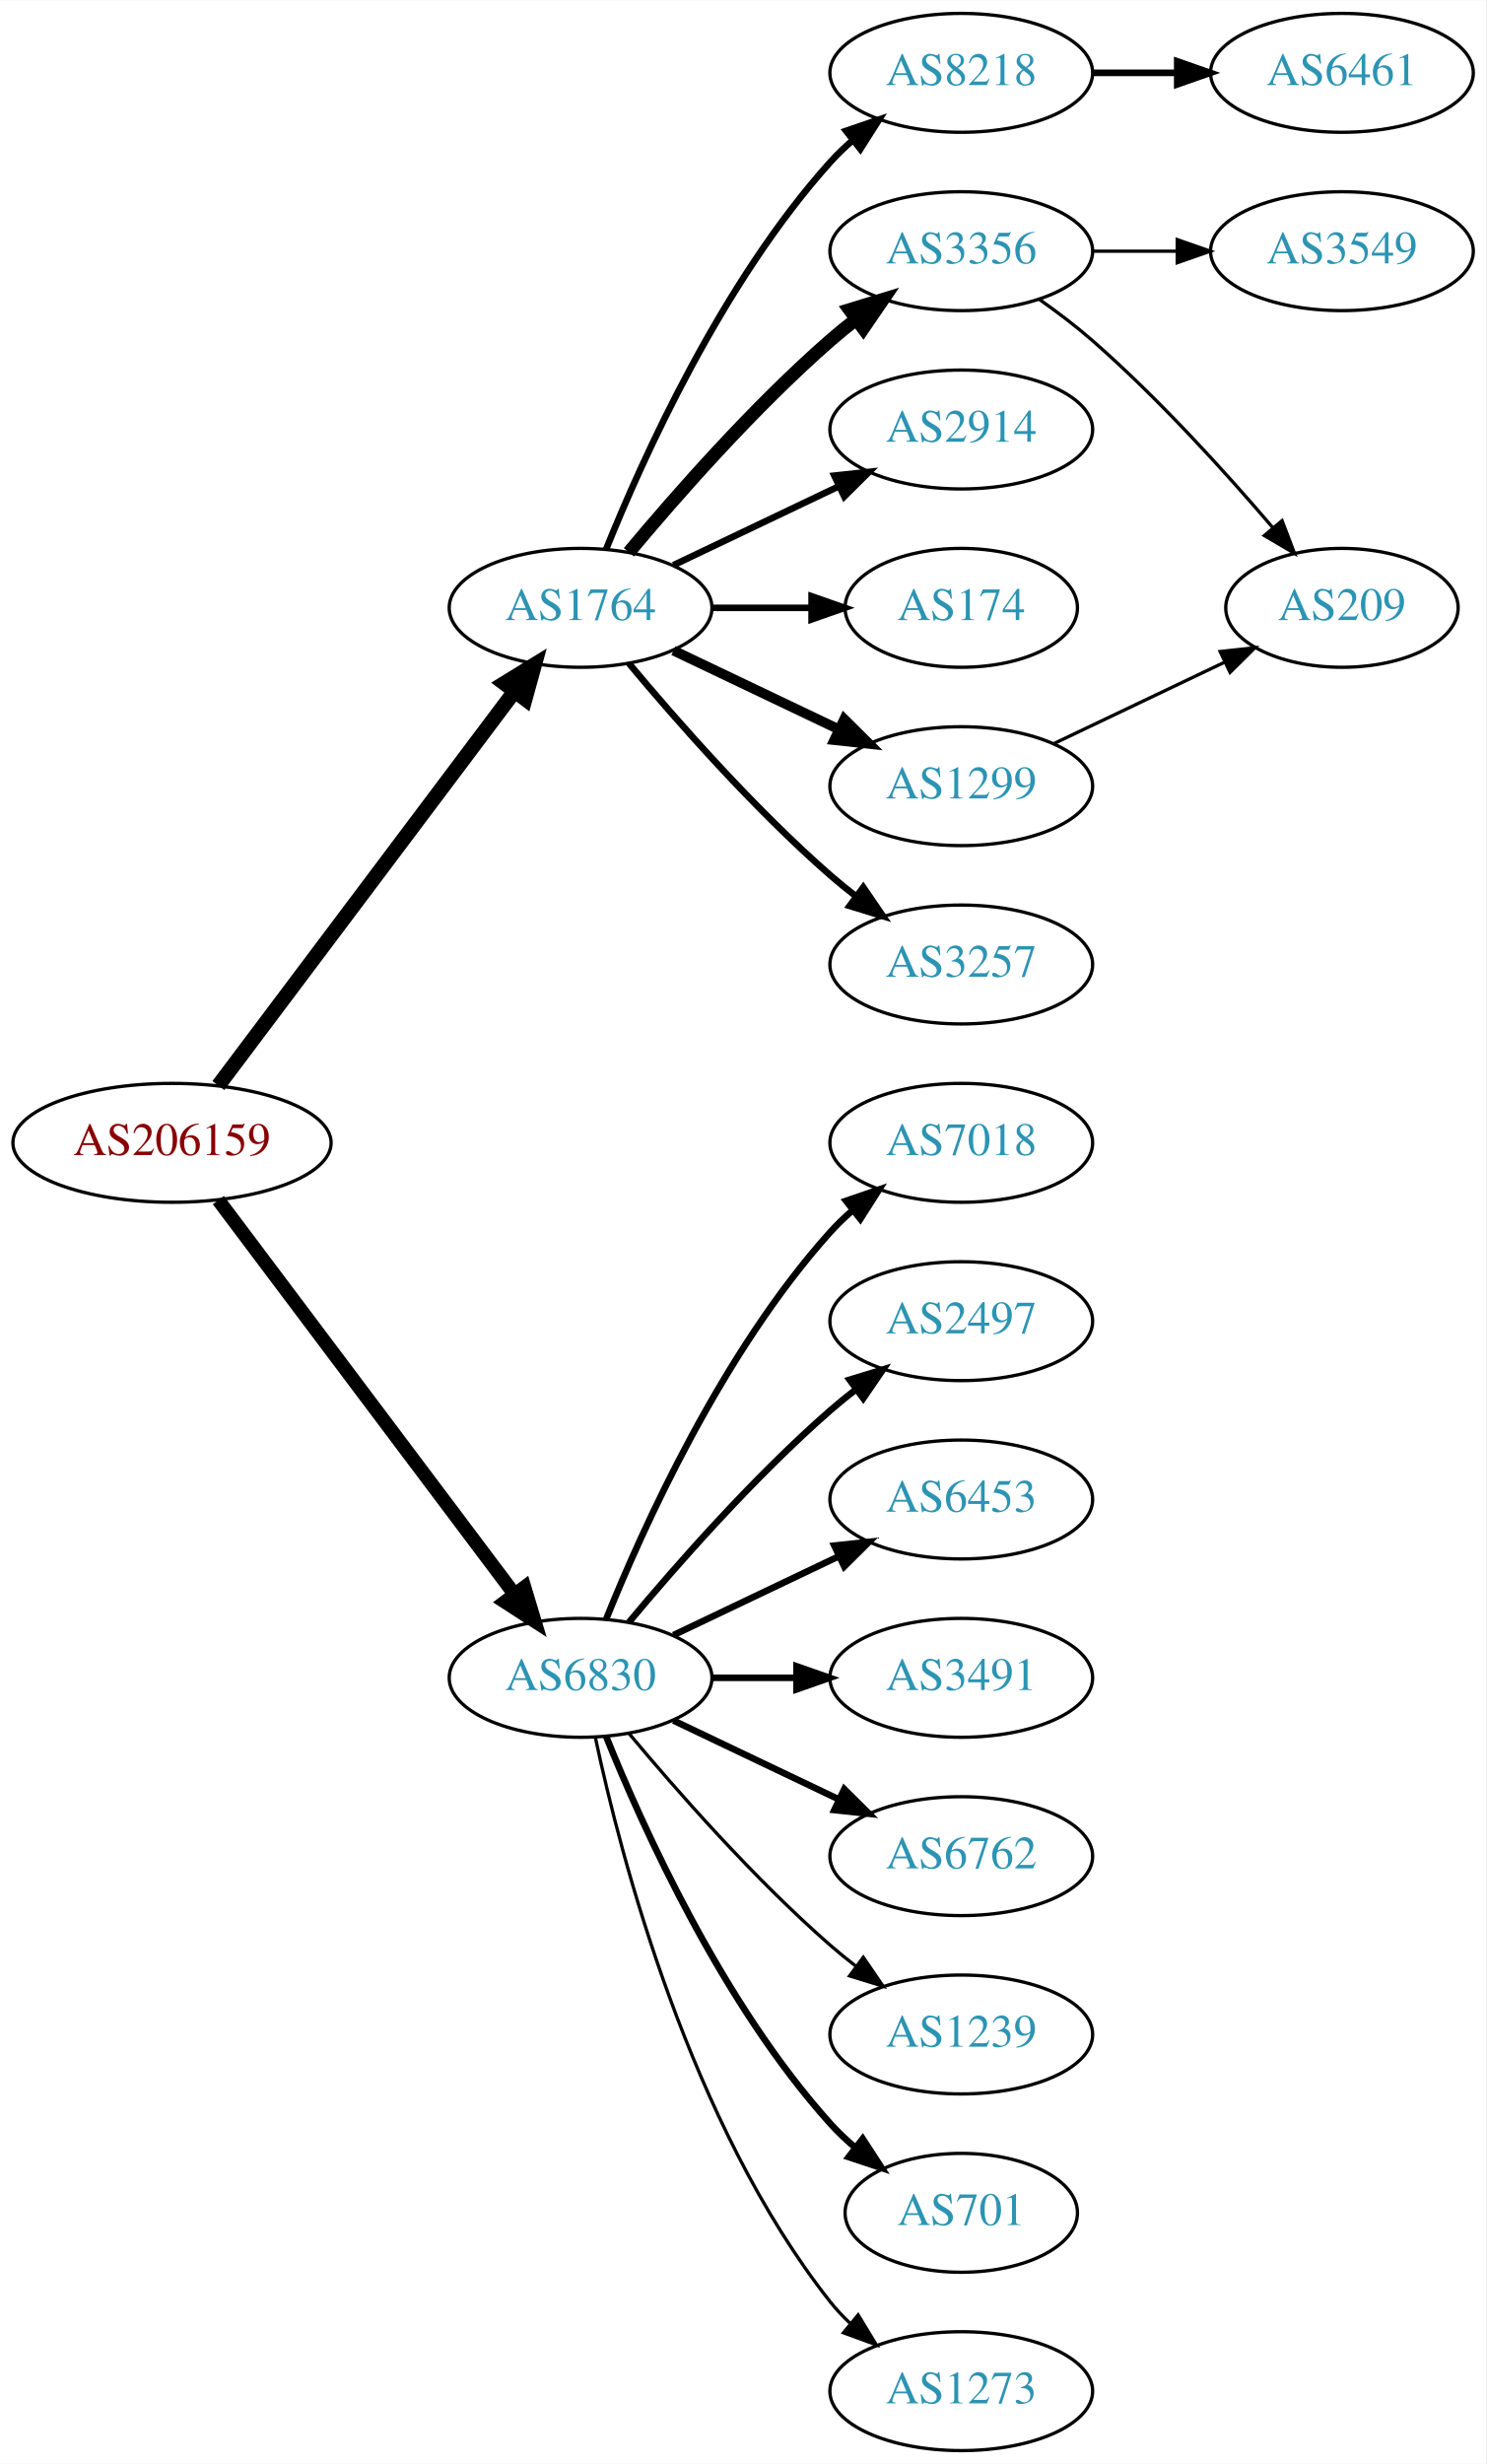
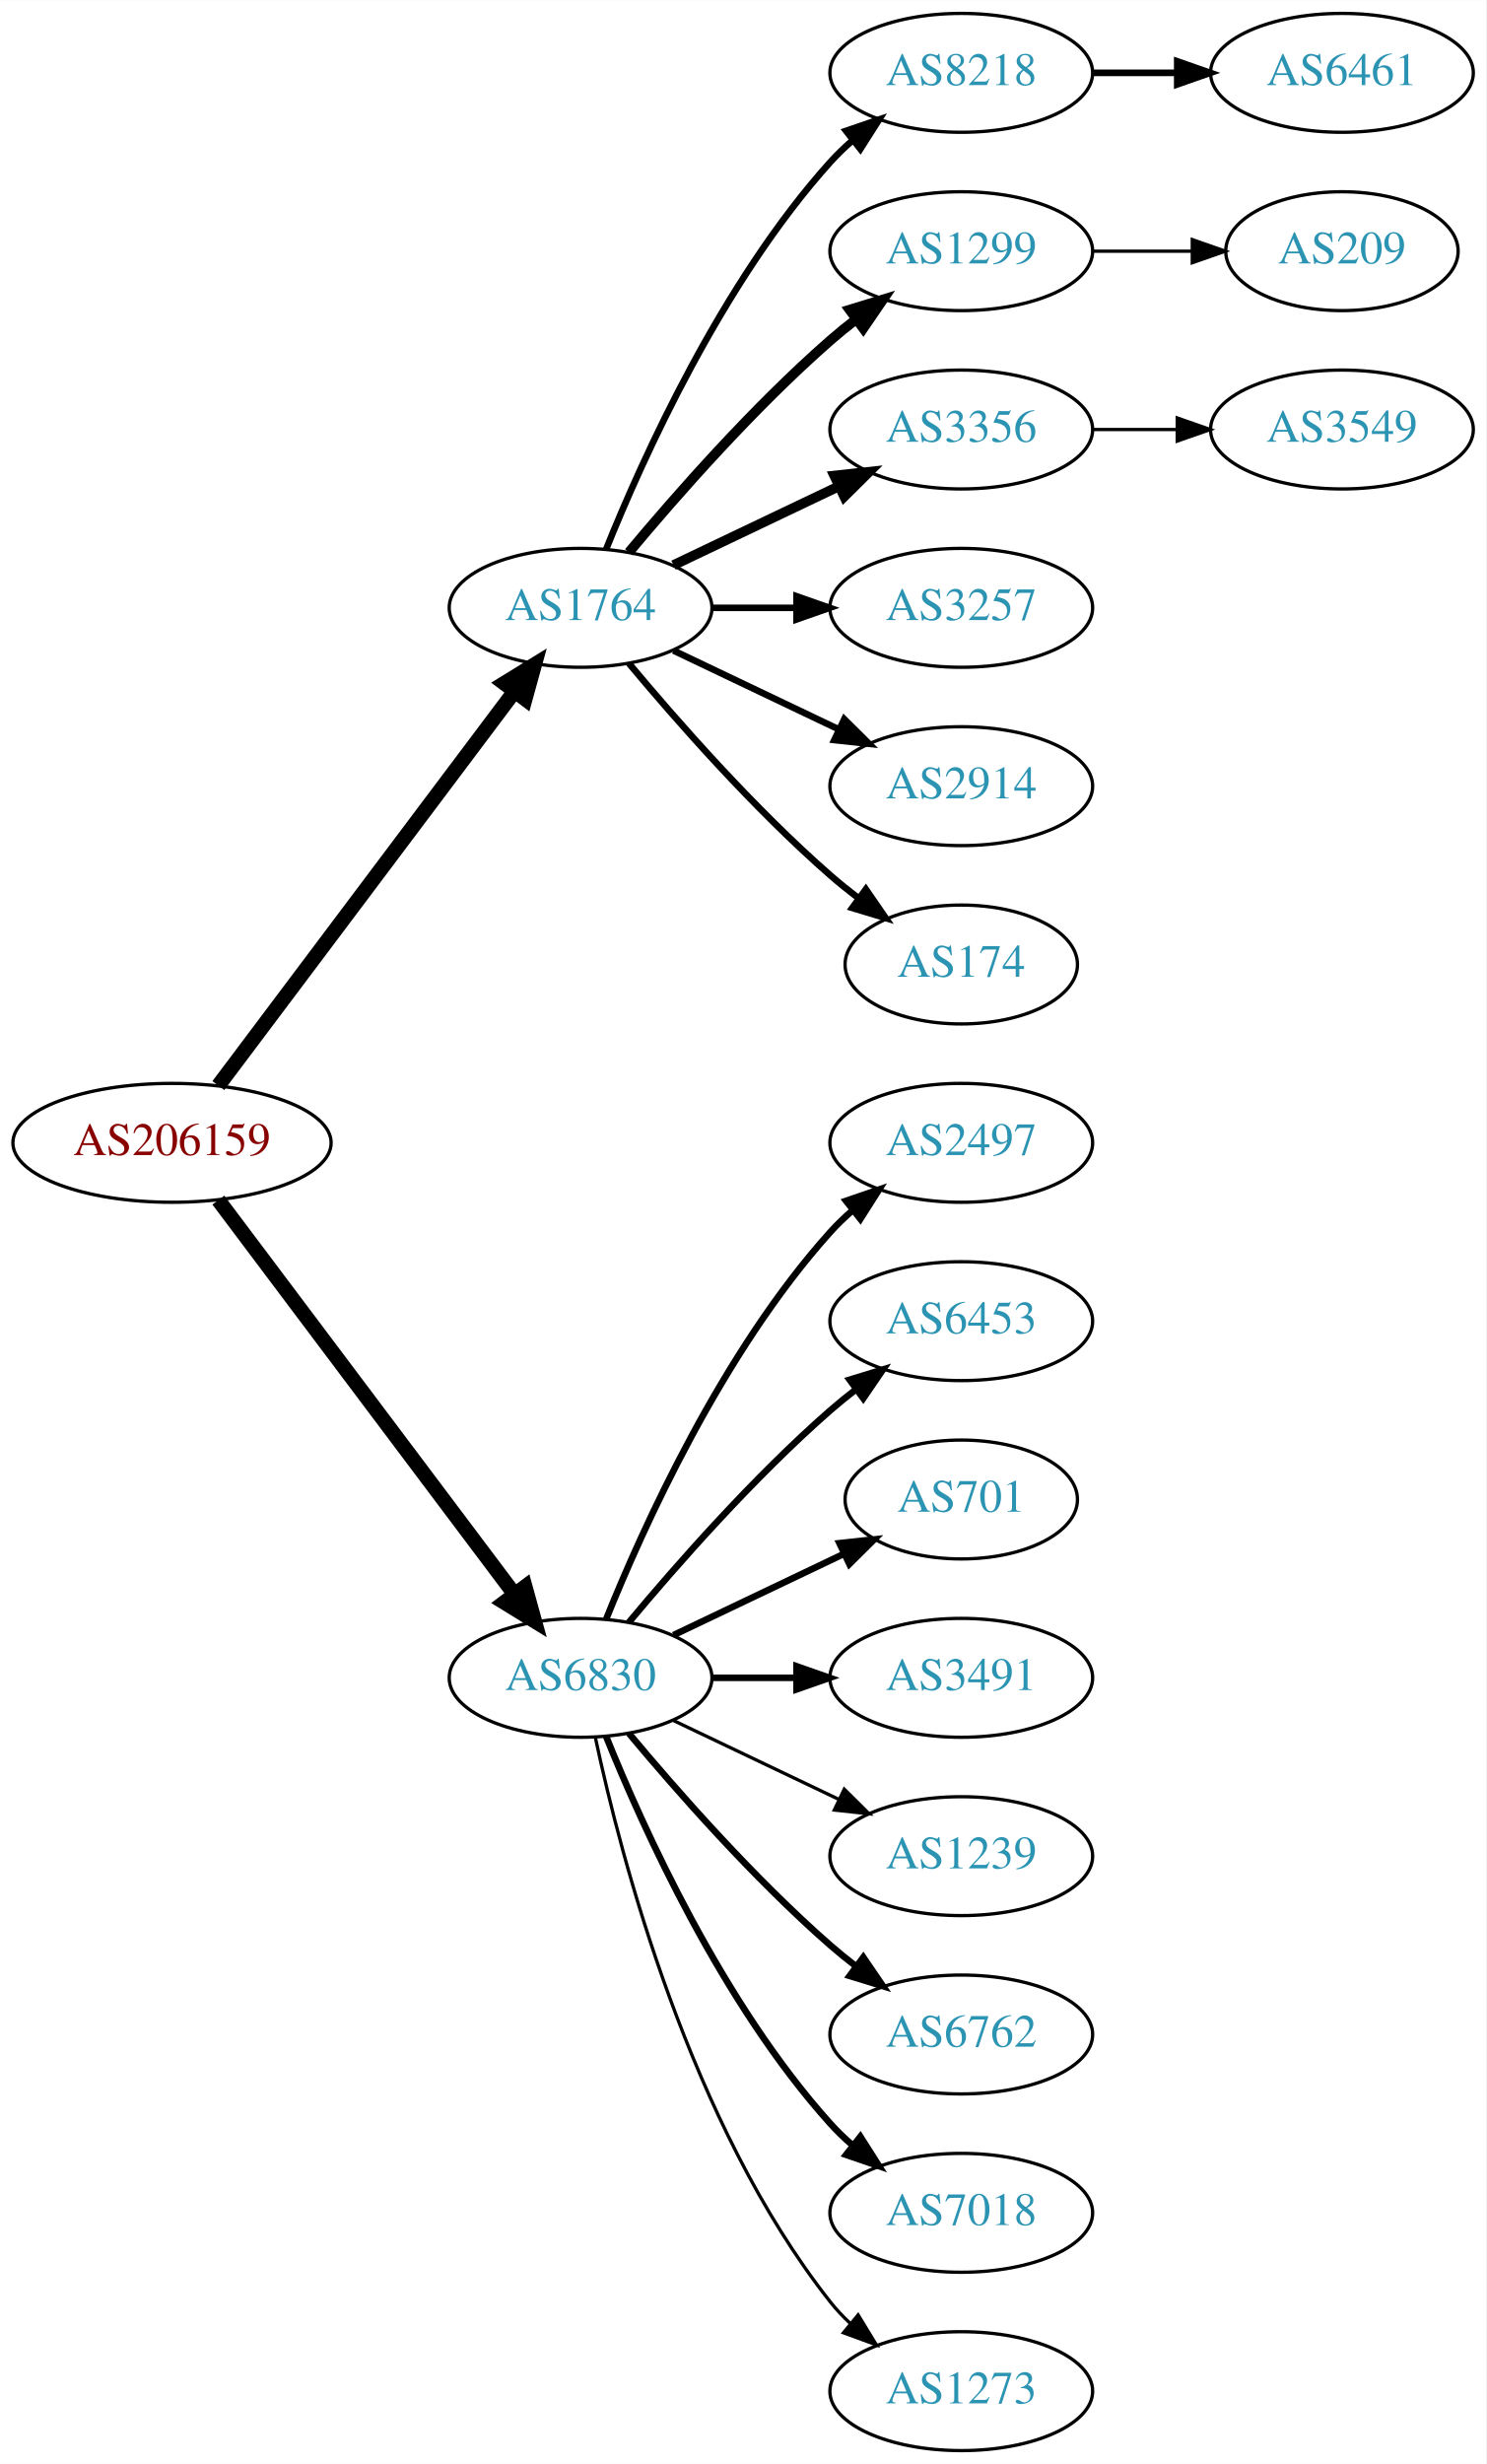
<svg xmlns="http://www.w3.org/2000/svg" xmlns:xlink="http://www.w3.org/1999/xlink" width="450pt" height="746pt" viewBox="0.00 0.00 450.07 746.00">
  <g id="graph0" class="graph" transform="scale(1 1) rotate(0) translate(4 742)">
    <polygon fill="white" stroke="none" points="-4,4 -4,-742 446.07,-742 446.07,4 -4,4" />
    <g id="node1" class="node">
      <g id="a_node1">
        <a xlink:href="/asn/206159" xlink:title="AS206159 ~ VAO-AS [AT]">
          <ellipse fill="#ffffff" stroke="black" cx="48.096" cy="-396" rx="48.192" ry="18" />
          <text text-anchor="middle" x="48.096" y="-392.3" font-family="Times,serif" font-size="14.00" fill="#880000">AS206159</text>
        </a>
      </g>
    </g>
    <g id="node2" class="node">
      <g id="a_node2">
        <a xlink:href="/asn/1764" xlink:title="AS1764 ~ NEXTLAYER-AS [AT]">
          <ellipse fill="#ffffff" stroke="black" cx="171.838" cy="-558" rx="39.794" ry="18" />
          <text text-anchor="middle" x="171.838" y="-554.3" font-family="Times,serif" font-size="14.00" fill="#2c94b3">AS1764</text>
        </a>
      </g>
    </g>
    <g id="edge1" class="edge">
      <path fill="none" stroke="black" stroke-width="4.5" d="M62.124,-413.337C83.634,-441.96 126.675,-499.233 151.664,-532.486" />
      <polygon fill="black" stroke="black" stroke-width="4.5" points="148.748,-535.159 157.903,-540.788 155.043,-530.428 148.748,-535.159" />
    </g>
    <g id="node3" class="node">
      <g id="a_node3">
        <a xlink:href="/asn/6830" xlink:title="AS6830 ~ LibertyGlobal [AT]">
          <ellipse fill="#ffffff" stroke="black" cx="171.838" cy="-234" rx="39.794" ry="18" />
          <text text-anchor="middle" x="171.838" y="-230.3" font-family="Times,serif" font-size="14.00" fill="#2c94b3">AS6830</text>
        </a>
      </g>
    </g>
    <g id="edge2" class="edge">
-       <path fill="none" stroke="black" stroke-width="4.2" d="M62.124,-378.663C83.634,-350.04 126.675,-292.767 151.664,-259.514" />
-       <polygon fill="black" stroke="black" stroke-width="4.2" points="154.833,-261.414 157.903,-251.212 148.957,-256.999 154.833,-261.414" />
+       <path fill="none" stroke="black" stroke-width="4.5" d="M62.124,-378.663C83.634,-350.04 126.675,-292.767 151.664,-259.514" />
+       <polygon fill="black" stroke="black" stroke-width="4.5" points="155.043,-261.572 157.903,-251.212 148.748,-256.841 155.043,-261.572" />
    </g>
    <g id="node4" class="node">
      <g id="a_node4">
        <a xlink:href="/asn/8218" xlink:title="AS8218 ~ legacy Neotelecoms [FR]">
          <ellipse fill="#ffffff" stroke="black" cx="287.131" cy="-720" rx="39.794" ry="18" />
          <text text-anchor="middle" x="287.131" y="-716.3" font-family="Times,serif" font-size="14.00" fill="#2c94b3">AS8218</text>
        </a>
      </g>
    </g>
    <g id="edge3" class="edge">
      <path fill="none" stroke="black" stroke-width="2" d="M179.586,-575.787C190.637,-603.243 214.69,-656.578 247.484,-693 249.487,-695.224 251.706,-697.363 254.038,-699.397" />
      <polygon fill="black" stroke="black" stroke-width="2" points="252.236,-702.433 262.257,-705.873 256.569,-696.935 252.236,-702.433" />
    </g>
    <g id="node5" class="node">
      <g id="a_node5">
-         <a xlink:href="/asn/3356" xlink:title="AS3356 ~ Level 3 Parent, LLC [US]">
+         <a xlink:href="/asn/1299" xlink:title="AS1299 ~ Telia Carrier [EU]">
          <ellipse fill="#ffffff" stroke="black" cx="287.131" cy="-666" rx="39.794" ry="18" />
-           <text text-anchor="middle" x="287.131" y="-662.3" font-family="Times,serif" font-size="14.00" fill="#2c94b3">AS3356</text>
+           <text text-anchor="middle" x="287.131" y="-662.3" font-family="Times,serif" font-size="14.00" fill="#2c94b3">AS1299</text>
        </a>
      </g>
    </g>
    <g id="edge4" class="edge">
-       <path fill="none" stroke="black" stroke-width="4" d="M186.468,-574.817C200.751,-591.929 224.297,-618.745 247.484,-639 249.95,-641.154 252.589,-643.294 255.286,-645.372" />
-       <polygon fill="black" stroke="black" stroke-width="4" points="253.311,-648.264 263.44,-651.37 257.459,-642.625 253.311,-648.264" />
+       <path fill="none" stroke="black" stroke-width="3" d="M186.468,-574.817C200.751,-591.929 224.297,-618.745 247.484,-639 249.95,-641.154 252.589,-643.294 255.286,-645.372" />
+       <polygon fill="black" stroke="black" stroke-width="3" points="253.311,-648.264 263.44,-651.37 257.459,-642.625 253.311,-648.264" />
    </g>
    <g id="node6" class="node">
      <g id="a_node6">
-         <a xlink:href="/asn/2914" xlink:title="AS2914 ~ NTT America, Inc. [US]">
+         <a xlink:href="/asn/3356" xlink:title="AS3356 ~ Level 3 Parent, LLC [US]">
          <ellipse fill="#ffffff" stroke="black" cx="287.131" cy="-612" rx="39.794" ry="18" />
-           <text text-anchor="middle" x="287.131" y="-608.3" font-family="Times,serif" font-size="14.00" fill="#2c94b3">AS2914</text>
+           <text text-anchor="middle" x="287.131" y="-608.3" font-family="Times,serif" font-size="14.00" fill="#2c94b3">AS3356</text>
        </a>
      </g>
    </g>
    <g id="edge5" class="edge">
-       <path fill="none" stroke="black" stroke-width="2" d="M199.974,-570.934C214.968,-578.081 233.789,-587.052 250.013,-594.785" />
-       <polygon fill="black" stroke="black" stroke-width="2" points="248.683,-598.028 259.216,-599.171 251.695,-591.709 248.683,-598.028" />
+       <path fill="none" stroke="black" stroke-width="3" d="M199.974,-570.934C214.968,-578.081 233.789,-587.052 250.013,-594.785" />
+       <polygon fill="black" stroke="black" stroke-width="3" points="248.683,-598.028 259.216,-599.171 251.695,-591.709 248.683,-598.028" />
    </g>
    <g id="node7" class="node">
      <g id="a_node7">
-         <a xlink:href="/asn/174" xlink:title="AS174 ~ Cogent Communications [US]">
-           <ellipse fill="#ffffff" stroke="black" cx="287.131" cy="-558" rx="35.194" ry="18" />
-           <text text-anchor="middle" x="287.131" y="-554.3" font-family="Times,serif" font-size="14.00" fill="#2c94b3">AS174</text>
+         <a xlink:href="/asn/3257" xlink:title="AS3257 ~ GTT [DE]">
+           <ellipse fill="#ffffff" stroke="black" cx="287.131" cy="-558" rx="39.794" ry="18" />
+           <text text-anchor="middle" x="287.131" y="-554.3" font-family="Times,serif" font-size="14.00" fill="#2c94b3">AS3257</text>
        </a>
      </g>
    </g>
    <g id="edge6" class="edge">
-       <path fill="none" stroke="black" stroke-width="2" d="M211.51,-558C221.215,-558 231.706,-558 241.669,-558" />
-       <polygon fill="black" stroke="black" stroke-width="2" points="241.805,-561.5 251.805,-558 241.805,-554.5 241.805,-561.5" />
+       <path fill="none" stroke="black" stroke-width="2" d="M211.51,-558C219.713,-558 228.477,-558 237.009,-558" />
+       <polygon fill="black" stroke="black" stroke-width="2" points="237.248,-561.5 247.248,-558 237.248,-554.5 237.248,-561.5" />
    </g>
    <g id="node8" class="node">
      <g id="a_node8">
-         <a xlink:href="/asn/1299" xlink:title="AS1299 ~ Telia Carrier [EU]">
+         <a xlink:href="/asn/2914" xlink:title="AS2914 ~ NTT America, Inc. [US]">
          <ellipse fill="#ffffff" stroke="black" cx="287.131" cy="-504" rx="39.794" ry="18" />
-           <text text-anchor="middle" x="287.131" y="-500.3" font-family="Times,serif" font-size="14.00" fill="#2c94b3">AS1299</text>
+           <text text-anchor="middle" x="287.131" y="-500.3" font-family="Times,serif" font-size="14.00" fill="#2c94b3">AS2914</text>
        </a>
      </g>
    </g>
    <g id="edge7" class="edge">
-       <path fill="none" stroke="black" stroke-width="3" d="M199.974,-545.066C214.968,-537.919 233.789,-528.948 250.013,-521.215" />
-       <polygon fill="black" stroke="black" stroke-width="3" points="251.695,-524.291 259.216,-516.829 248.683,-517.972 251.695,-524.291" />
+       <path fill="none" stroke="black" stroke-width="2" d="M199.974,-545.066C214.968,-537.919 233.789,-528.948 250.013,-521.215" />
+       <polygon fill="black" stroke="black" stroke-width="2" points="251.695,-524.291 259.216,-516.829 248.683,-517.972 251.695,-524.291" />
    </g>
    <g id="node9" class="node">
      <g id="a_node9">
-         <a xlink:href="/asn/3257" xlink:title="AS3257 ~ GTT [DE]">
-           <ellipse fill="#ffffff" stroke="black" cx="287.131" cy="-450" rx="39.794" ry="18" />
-           <text text-anchor="middle" x="287.131" y="-446.3" font-family="Times,serif" font-size="14.00" fill="#2c94b3">AS3257</text>
+         <a xlink:href="/asn/174" xlink:title="AS174 ~ Cogent Communications [US]">
+           <ellipse fill="#ffffff" stroke="black" cx="287.131" cy="-450" rx="35.194" ry="18" />
+           <text text-anchor="middle" x="287.131" y="-446.3" font-family="Times,serif" font-size="14.00" fill="#2c94b3">AS174</text>
        </a>
      </g>
    </g>
    <g id="edge8" class="edge">
-       <path fill="none" stroke="black" stroke-width="2" d="M186.468,-541.183C200.751,-524.071 224.297,-497.255 247.484,-477 249.95,-474.846 252.589,-472.706 255.286,-470.628" />
-       <polygon fill="black" stroke="black" stroke-width="2" points="257.459,-473.375 263.44,-464.63 253.311,-467.736 257.459,-473.375" />
+       <path fill="none" stroke="black" stroke-width="2" d="M186.468,-541.183C200.751,-524.071 224.297,-497.255 247.484,-477 250.154,-474.668 253.027,-472.352 255.957,-470.114" />
+       <polygon fill="black" stroke="black" stroke-width="2" points="258.235,-472.784 264.249,-464.061 254.108,-467.13 258.235,-472.784" />
+     </g>
+     <g id="node12" class="node">
+       <g id="a_node12">
+         <a xlink:href="/asn/2497" xlink:title="AS2497 ~ Internet Initiative Japan Inc. [JP]">
+           <ellipse fill="#ffffff" stroke="black" cx="287.131" cy="-396" rx="39.794" ry="18" />
+           <text text-anchor="middle" x="287.131" y="-392.3" font-family="Times,serif" font-size="14.00" fill="#2c94b3">AS2497</text>
+         </a>
+       </g>
+     </g>
+     <g id="edge11" class="edge">
+       <path fill="none" stroke="black" stroke-width="2" d="M179.586,-251.787C190.637,-279.243 214.69,-332.578 247.484,-369 249.487,-371.224 251.706,-373.363 254.038,-375.397" />
+       <polygon fill="black" stroke="black" stroke-width="2" points="252.236,-378.433 262.257,-381.873 256.569,-372.935 252.236,-378.433" />
    </g>
    <g id="node13" class="node">
      <g id="a_node13">
-         <a xlink:href="/asn/7018" xlink:title="AS7018 ~ AT&amp;T Services, Inc. [US]">
-           <ellipse fill="#ffffff" stroke="black" cx="287.131" cy="-396" rx="39.794" ry="18" />
-           <text text-anchor="middle" x="287.131" y="-392.3" font-family="Times,serif" font-size="14.00" fill="#2c94b3">AS7018</text>
+         <a xlink:href="/asn/6453" xlink:title="AS6453 ~ TATA COMMUNICATIONS (AMERICA) INC [US]">
+           <ellipse fill="#ffffff" stroke="black" cx="287.131" cy="-342" rx="39.794" ry="18" />
+           <text text-anchor="middle" x="287.131" y="-338.3" font-family="Times,serif" font-size="14.00" fill="#2c94b3">AS6453</text>
        </a>
      </g>
    </g>
    <g id="edge12" class="edge">
-       <path fill="none" stroke="black" stroke-width="2" d="M179.586,-251.787C190.637,-279.243 214.69,-332.578 247.484,-369 249.487,-371.224 251.706,-373.363 254.038,-375.397" />
-       <polygon fill="black" stroke="black" stroke-width="2" points="252.236,-378.433 262.257,-381.873 256.569,-372.935 252.236,-378.433" />
+       <path fill="none" stroke="black" stroke-width="2" d="M186.468,-250.817C200.751,-267.929 224.297,-294.745 247.484,-315 249.95,-317.154 252.589,-319.294 255.286,-321.372" />
+       <polygon fill="black" stroke="black" stroke-width="2" points="253.311,-324.264 263.44,-327.37 257.459,-318.625 253.311,-324.264" />
    </g>
    <g id="node14" class="node">
      <g id="a_node14">
-         <a xlink:href="/asn/2497" xlink:title="AS2497 ~ Internet Initiative Japan Inc. [JP]">
-           <ellipse fill="#ffffff" stroke="black" cx="287.131" cy="-342" rx="39.794" ry="18" />
-           <text text-anchor="middle" x="287.131" y="-338.3" font-family="Times,serif" font-size="14.00" fill="#2c94b3">AS2497</text>
+         <a xlink:href="/asn/701" xlink:title="AS701 ~ UUNET [US]">
+           <ellipse fill="#ffffff" stroke="black" cx="287.131" cy="-288" rx="35.194" ry="18" />
+           <text text-anchor="middle" x="287.131" y="-284.3" font-family="Times,serif" font-size="14.00" fill="#2c94b3">AS701</text>
        </a>
      </g>
    </g>
    <g id="edge13" class="edge">
-       <path fill="none" stroke="black" stroke-width="2" d="M186.468,-250.817C200.751,-267.929 224.297,-294.745 247.484,-315 249.95,-317.154 252.589,-319.294 255.286,-321.372" />
-       <polygon fill="black" stroke="black" stroke-width="2" points="253.311,-324.264 263.44,-327.37 257.459,-318.625 253.311,-324.264" />
+       <path fill="none" stroke="black" stroke-width="2" d="M199.974,-246.934C215.406,-254.29 234.892,-263.577 251.427,-271.459" />
+       <polygon fill="black" stroke="black" stroke-width="2" points="250.236,-274.768 260.769,-275.911 253.247,-268.449 250.236,-274.768" />
    </g>
    <g id="node15" class="node">
      <g id="a_node15">
-         <a xlink:href="/asn/6453" xlink:title="AS6453 ~ TATA COMMUNICATIONS (AMERICA) INC [US]">
-           <ellipse fill="#ffffff" stroke="black" cx="287.131" cy="-288" rx="39.794" ry="18" />
-           <text text-anchor="middle" x="287.131" y="-284.3" font-family="Times,serif" font-size="14.00" fill="#2c94b3">AS6453</text>
-         </a>
-       </g>
-     </g>
-     <g id="edge14" class="edge">
-       <path fill="none" stroke="black" stroke-width="2" d="M199.974,-246.934C214.968,-254.081 233.789,-263.052 250.013,-270.785" />
-       <polygon fill="black" stroke="black" stroke-width="2" points="248.683,-274.028 259.216,-275.171 251.695,-267.709 248.683,-274.028" />
-     </g>
-     <g id="node16" class="node">
-       <g id="a_node16">
        <a xlink:href="/asn/3491" xlink:title="AS3491 ~ PCCW Global, Inc. [US]">
          <ellipse fill="#ffffff" stroke="black" cx="287.131" cy="-234" rx="39.794" ry="18" />
          <text text-anchor="middle" x="287.131" y="-230.3" font-family="Times,serif" font-size="14.00" fill="#2c94b3">AS3491</text>
        </a>
      </g>
    </g>
-     <g id="edge15" class="edge">
+     <g id="edge14" class="edge">
      <path fill="none" stroke="black" stroke-width="2" d="M211.51,-234C219.713,-234 228.477,-234 237.009,-234" />
      <polygon fill="black" stroke="black" stroke-width="2" points="237.248,-237.5 247.248,-234 237.248,-230.5 237.248,-237.5" />
+     </g>
+     <g id="node16" class="node">
+       <g id="a_node16">
+         <a xlink:href="/asn/1239" xlink:title="AS1239 ~ Sprint [US]">
+           <ellipse fill="#ffffff" stroke="black" cx="287.131" cy="-180" rx="39.794" ry="18" />
+           <text text-anchor="middle" x="287.131" y="-176.3" font-family="Times,serif" font-size="14.00" fill="#2c94b3">AS1239</text>
+         </a>
+       </g>
+     </g>
+     <g id="edge15" class="edge">
+       <path fill="none" stroke="black" d="M199.974,-221.066C214.968,-213.919 233.789,-204.948 250.013,-197.215" />
+       <polygon fill="black" stroke="black" points="251.695,-200.291 259.216,-192.829 248.683,-193.972 251.695,-200.291" />
    </g>
    <g id="node17" class="node">
      <g id="a_node17">
        <a xlink:href="/asn/6762" xlink:title="AS6762 ~ TELECOM ITALIA SPARKLE S.p.A. [IT]">
-           <ellipse fill="#ffffff" stroke="black" cx="287.131" cy="-180" rx="39.794" ry="18" />
-           <text text-anchor="middle" x="287.131" y="-176.3" font-family="Times,serif" font-size="14.00" fill="#2c94b3">AS6762</text>
+           <ellipse fill="#ffffff" stroke="black" cx="287.131" cy="-126" rx="39.794" ry="18" />
+           <text text-anchor="middle" x="287.131" y="-122.3" font-family="Times,serif" font-size="14.00" fill="#2c94b3">AS6762</text>
        </a>
      </g>
    </g>
    <g id="edge16" class="edge">
-       <path fill="none" stroke="black" stroke-width="2" d="M199.974,-221.066C214.968,-213.919 233.789,-204.948 250.013,-197.215" />
-       <polygon fill="black" stroke="black" stroke-width="2" points="251.695,-200.291 259.216,-192.829 248.683,-193.972 251.695,-200.291" />
+       <path fill="none" stroke="black" stroke-width="2" d="M186.468,-217.183C200.751,-200.071 224.297,-173.255 247.484,-153 249.95,-150.846 252.589,-148.706 255.286,-146.628" />
+       <polygon fill="black" stroke="black" stroke-width="2" points="257.459,-149.375 263.44,-140.63 253.311,-143.736 257.459,-149.375" />
    </g>
    <g id="node18" class="node">
      <g id="a_node18">
-         <a xlink:href="/asn/1239" xlink:title="AS1239 ~ Sprint [US]">
-           <ellipse fill="#ffffff" stroke="black" cx="287.131" cy="-126" rx="39.794" ry="18" />
-           <text text-anchor="middle" x="287.131" y="-122.3" font-family="Times,serif" font-size="14.00" fill="#2c94b3">AS1239</text>
+         <a xlink:href="/asn/7018" xlink:title="AS7018 ~ AT&amp;T Services, Inc. [US]">
+           <ellipse fill="#ffffff" stroke="black" cx="287.131" cy="-72" rx="39.794" ry="18" />
+           <text text-anchor="middle" x="287.131" y="-68.3" font-family="Times,serif" font-size="14.00" fill="#2c94b3">AS7018</text>
        </a>
      </g>
    </g>
    <g id="edge17" class="edge">
-       <path fill="none" stroke="black" d="M186.468,-217.183C200.751,-200.071 224.297,-173.255 247.484,-153 249.95,-150.846 252.589,-148.706 255.286,-146.628" />
-       <polygon fill="black" stroke="black" points="257.459,-149.375 263.44,-140.63 253.311,-143.736 257.459,-149.375" />
+       <path fill="none" stroke="black" stroke-width="2" d="M179.586,-216.213C190.637,-188.757 214.69,-135.422 247.484,-99 249.487,-96.776 251.706,-94.637 254.038,-92.603" />
+       <polygon fill="black" stroke="black" stroke-width="2" points="256.569,-95.065 262.257,-86.127 252.236,-89.567 256.569,-95.065" />
    </g>
    <g id="node19" class="node">
      <g id="a_node19">
-         <a xlink:href="/asn/701" xlink:title="AS701 ~ UUNET [US]">
-           <ellipse fill="#ffffff" stroke="black" cx="287.131" cy="-72" rx="35.194" ry="18" />
-           <text text-anchor="middle" x="287.131" y="-68.3" font-family="Times,serif" font-size="14.00" fill="#2c94b3">AS701</text>
-         </a>
-       </g>
-     </g>
-     <g id="edge18" class="edge">
-       <path fill="none" stroke="black" stroke-width="2" d="M179.586,-216.213C190.637,-188.757 214.69,-135.422 247.484,-99 249.8,-96.428 252.405,-93.969 255.14,-91.657" />
-       <polygon fill="black" stroke="black" stroke-width="2" points="257.279,-94.428 263.064,-85.552 253.006,-88.883 257.279,-94.428" />
-     </g>
-     <g id="node20" class="node">
-       <g id="a_node20">
        <a xlink:href="/asn/1273" xlink:title="AS1273 ~ Vodafone Group PLC [EU]">
          <ellipse fill="#ffffff" stroke="black" cx="287.131" cy="-18" rx="39.794" ry="18" />
          <text text-anchor="middle" x="287.131" y="-14.3" font-family="Times,serif" font-size="14.00" fill="#2c94b3">AS1273</text>
        </a>
      </g>
    </g>
-     <g id="edge19" class="edge">
+     <g id="edge18" class="edge">
      <path fill="none" stroke="black" d="M176.328,-215.84C183.959,-179.97 204.951,-98.845 247.484,-45 249.292,-42.712 251.345,-40.538 253.539,-38.49" />
      <polygon fill="black" stroke="black" points="255.893,-41.086 261.399,-32.034 251.45,-35.677 255.893,-41.086" />
    </g>
    <g id="node10" class="node">
      <g id="a_node10">
        <a xlink:href="/asn/6461" xlink:title="AS6461 ~ Zayo Bandwidth [US]">
          <ellipse fill="#ffffff" stroke="black" cx="402.424" cy="-720" rx="39.794" ry="18" />
          <text text-anchor="middle" x="402.424" y="-716.3" font-family="Times,serif" font-size="14.00" fill="#2c94b3">AS6461</text>
        </a>
      </g>
    </g>
    <g id="edge9" class="edge">
      <path fill="none" stroke="black" stroke-width="2" d="M326.803,-720C335.006,-720 343.77,-720 352.302,-720" />
      <polygon fill="black" stroke="black" stroke-width="2" points="352.541,-723.5 362.541,-720 352.541,-716.5 352.541,-723.5" />
    </g>
+     <g id="node20" class="node">
+       <g id="a_node20">
+         <a xlink:href="/asn/209" xlink:title="AS209 ~ CenturyLink Communications, LLC [US]">
+           <ellipse fill="#ffffff" stroke="black" cx="402.424" cy="-666" rx="35.194" ry="18" />
+           <text text-anchor="middle" x="402.424" y="-662.3" font-family="Times,serif" font-size="14.00" fill="#2c94b3">AS209</text>
+         </a>
+       </g>
+     </g>
+     <g id="edge19" class="edge">
+       <path fill="none" stroke="black" d="M326.803,-666C336.508,-666 346.999,-666 356.962,-666" />
+       <polygon fill="black" stroke="black" points="357.098,-669.5 367.098,-666 357.098,-662.5 357.098,-669.5" />
+     </g>
    <g id="node11" class="node">
      <g id="a_node11">
        <a xlink:href="/asn/3549" xlink:title="AS3549 ~ Level 3 Parent, LLC [US]">
-           <ellipse fill="#ffffff" stroke="black" cx="402.424" cy="-666" rx="39.794" ry="18" />
-           <text text-anchor="middle" x="402.424" y="-662.3" font-family="Times,serif" font-size="14.00" fill="#2c94b3">AS3549</text>
+           <ellipse fill="#ffffff" stroke="black" cx="402.424" cy="-612" rx="39.794" ry="18" />
+           <text text-anchor="middle" x="402.424" y="-608.3" font-family="Times,serif" font-size="14.00" fill="#2c94b3">AS3549</text>
        </a>
      </g>
    </g>
    <g id="edge10" class="edge">
-       <path fill="none" stroke="black" d="M326.803,-666C335.006,-666 343.77,-666 352.302,-666" />
-       <polygon fill="black" stroke="black" points="352.541,-669.5 362.541,-666 352.541,-662.5 352.541,-669.5" />
-     </g>
-     <g id="node12" class="node">
-       <g id="a_node12">
-         <a xlink:href="/asn/209" xlink:title="AS209 ~ CenturyLink Communications, LLC [US]">
-           <ellipse fill="#ffffff" stroke="black" cx="402.424" cy="-558" rx="35.194" ry="18" />
-           <text text-anchor="middle" x="402.424" y="-554.3" font-family="Times,serif" font-size="14.00" fill="#2c94b3">AS209</text>
-         </a>
-       </g>
-     </g>
-     <g id="edge11" class="edge">
-       <path fill="none" stroke="black" d="M310.822,-651.37C316.223,-647.56 321.846,-643.308 326.777,-639 346.828,-621.485 367.147,-599.065 381.512,-582.255" />
-       <polygon fill="black" stroke="black" points="384.283,-584.398 388.059,-574.499 378.934,-579.883 384.283,-584.398" />
-     </g>
-     <g id="edge20" class="edge">
-       <path fill="none" stroke="black" d="M315.267,-516.934C330.699,-524.29 350.185,-533.577 366.72,-541.459" />
-       <polygon fill="black" stroke="black" points="365.529,-544.768 376.062,-545.911 368.54,-538.449 365.529,-544.768" />
+       <path fill="none" stroke="black" d="M326.803,-612C335.006,-612 343.77,-612 352.302,-612" />
+       <polygon fill="black" stroke="black" points="352.541,-615.5 362.541,-612 352.541,-608.5 352.541,-615.5" />
    </g>
  </g>
</svg>
